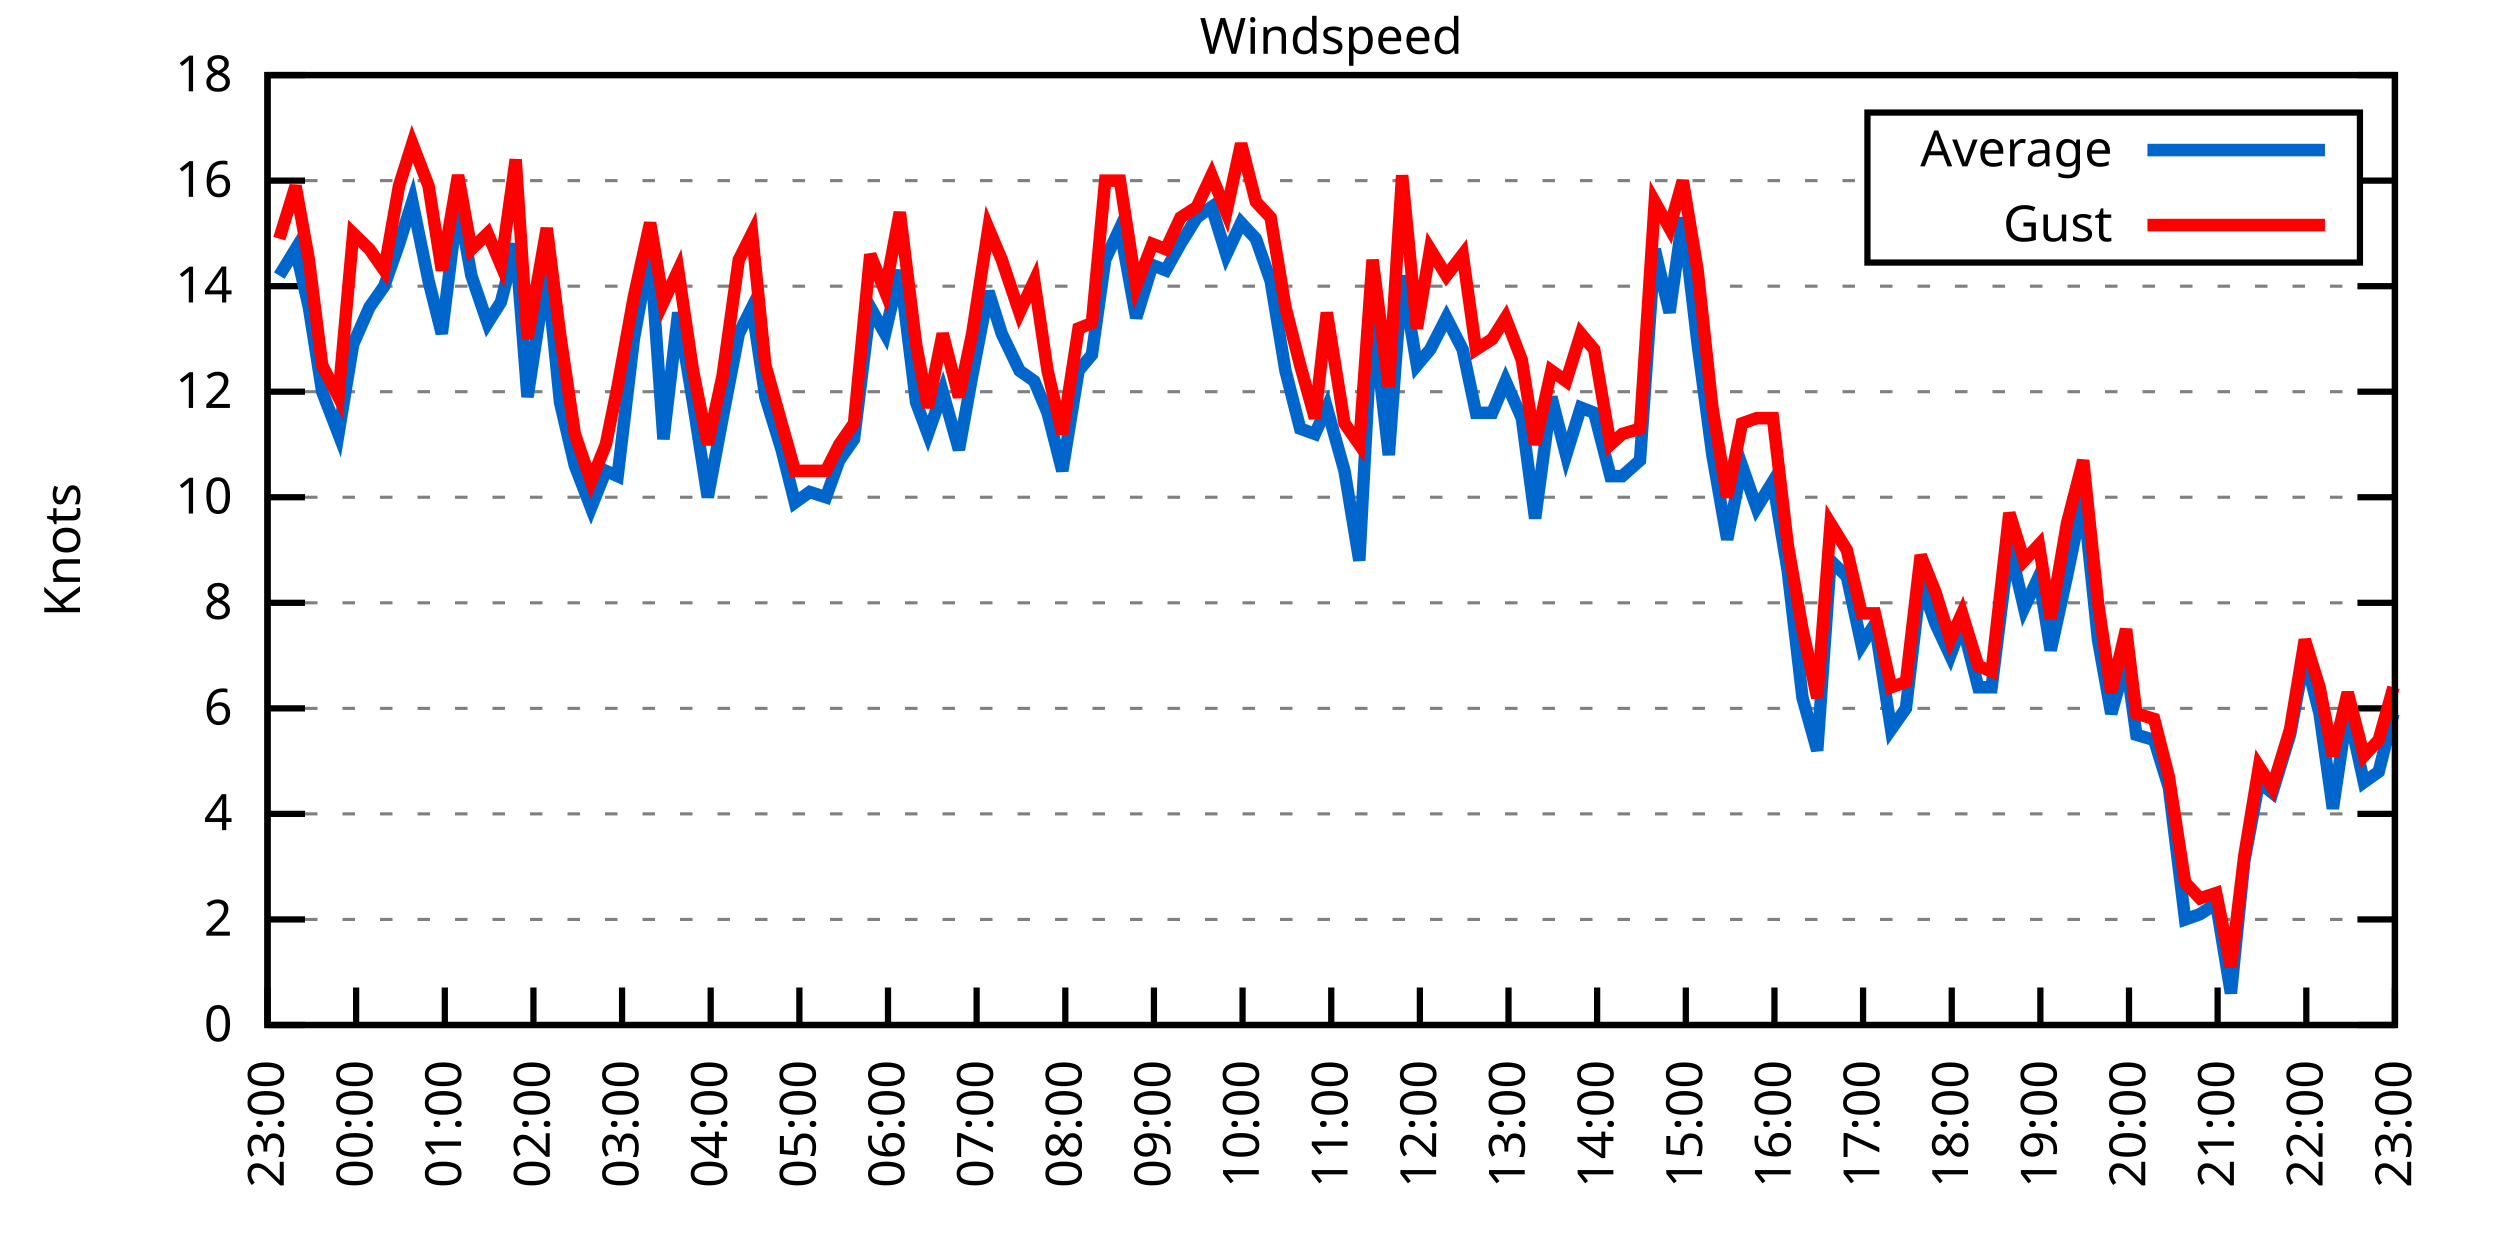
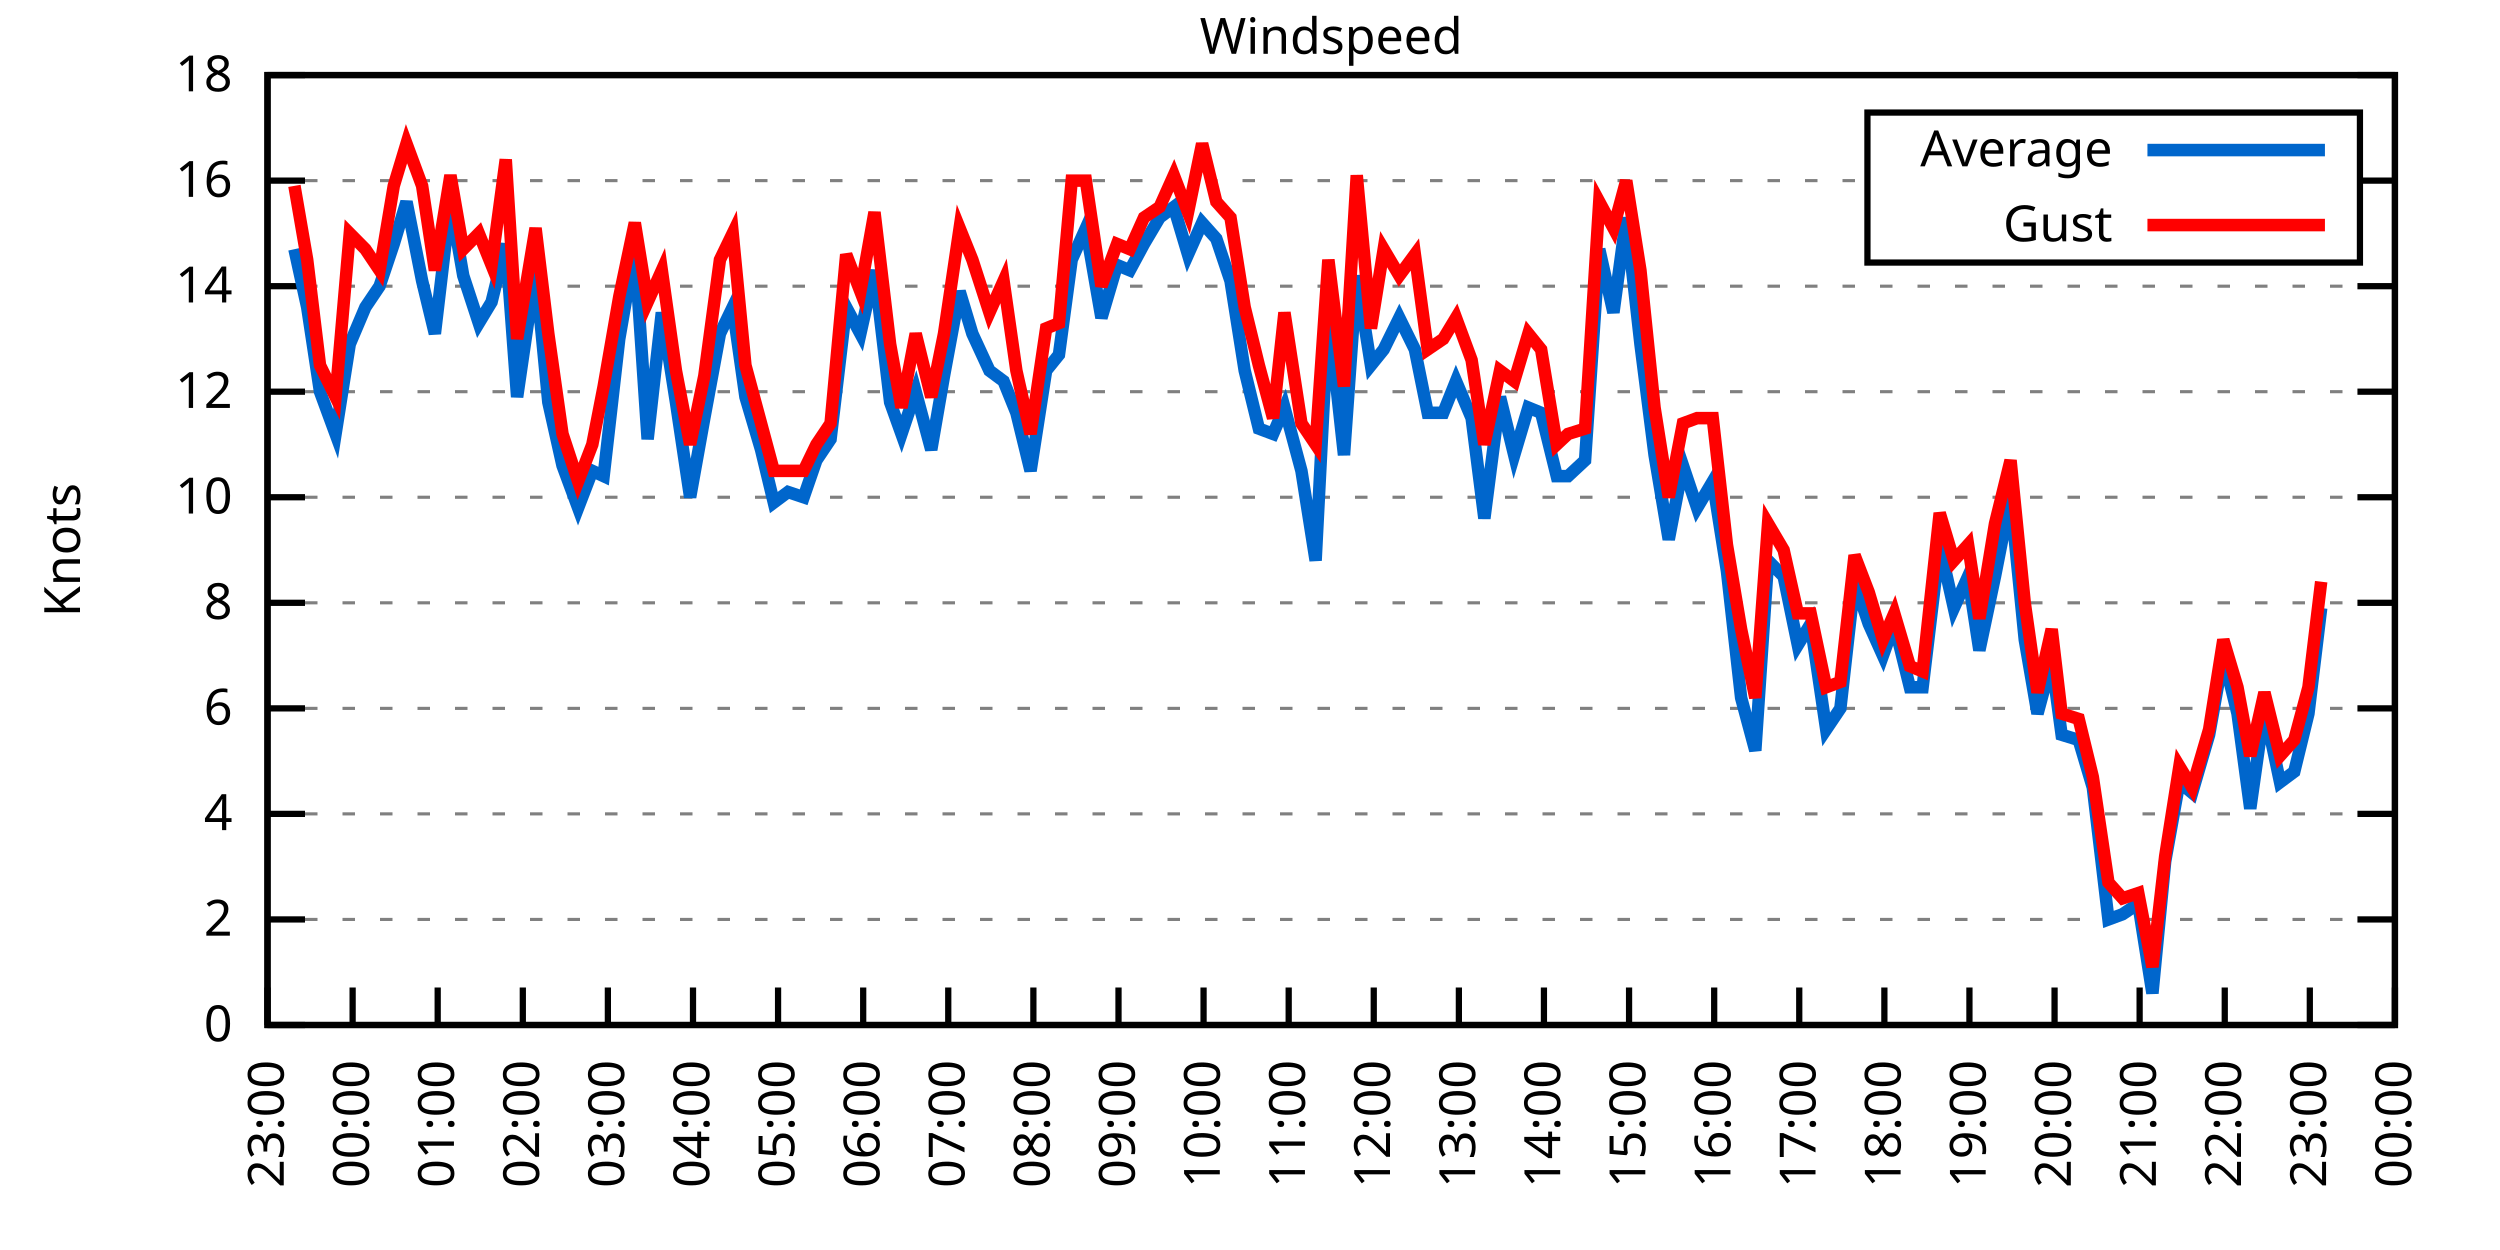
<svg xmlns="http://www.w3.org/2000/svg" xmlns:xlink="http://www.w3.org/1999/xlink" width="400" height="200" viewBox="0 0 400 200">
  <g id="gnuplot_canvas">
    <rect x="0" y="0" width="400" height="200" fill="none" />
    <defs>
      <circle id="gpDot" r="0.5" stroke-width="0.5" stroke="currentColor" />
      <path id="gpPt0" stroke-width="0.333" stroke="currentColor" d="M-1,0 h2 M0,-1 v2" />
      <path id="gpPt1" stroke-width="0.333" stroke="currentColor" d="M-1,-1 L1,1 M1,-1 L-1,1" />
      <path id="gpPt2" stroke-width="0.333" stroke="currentColor" d="M-1,0 L1,0 M0,-1 L0,1 M-1,-1 L1,1 M-1,1 L1,-1" />
      <rect id="gpPt3" stroke-width="0.333" stroke="currentColor" x="-1" y="-1" width="2" height="2" />
      <rect id="gpPt4" stroke-width="0.333" stroke="currentColor" fill="currentColor" x="-1" y="-1" width="2" height="2" />
      <circle id="gpPt5" stroke-width="0.333" stroke="currentColor" cx="0" cy="0" r="1" />
      <use xlink:href="#gpPt5" id="gpPt6" fill="currentColor" stroke="none" />
      <path id="gpPt7" stroke-width="0.333" stroke="currentColor" d="M0,-1.33 L-1.33,0.67 L1.33,0.67 z" />
      <use xlink:href="#gpPt7" id="gpPt8" fill="currentColor" stroke="none" />
      <use xlink:href="#gpPt7" id="gpPt9" stroke="currentColor" transform="rotate(180)" />
      <use xlink:href="#gpPt9" id="gpPt10" fill="currentColor" stroke="none" />
      <use xlink:href="#gpPt3" id="gpPt11" stroke="currentColor" transform="rotate(45)" />
      <use xlink:href="#gpPt11" id="gpPt12" fill="currentColor" stroke="none" />
      <path id="gpPt13" stroke-width="0.333" stroke="currentColor" d="M0,1.330 L1.265,0.411 L0.782,-1.067 L-0.782,-1.076 L-1.265,0.411 z" />
      <use xlink:href="#gpPt13" id="gpPt14" fill="currentColor" stroke="none" />
      <filter id="textbox" filterUnits="objectBoundingBox" x="0" y="0" height="1" width="1">
        <feFlood flood-color="white" flood-opacity="1" result="bgnd" />
        <feComposite in="SourceGraphic" in2="bgnd" operator="atop" />
      </filter>
      <filter id="greybox" filterUnits="objectBoundingBox" x="0" y="0" height="1" width="1">
        <feFlood flood-color="lightgrey" flood-opacity="1" result="grey" />
        <feComposite in="SourceGraphic" in2="grey" operator="atop" />
      </filter>
    </defs>
    <g fill="none" color="white" stroke="currentColor" stroke-width="1.00" stroke-linecap="butt" stroke-linejoin="miter">
</g>
    <g fill="none" color="black" stroke="currentColor" stroke-width="1.00" stroke-linecap="butt" stroke-linejoin="miter">
      <g stroke="none" shape-rendering="crispEdges">
        <polygon fill="rgb(255, 255, 255)" points="42.80,164.00 383.18,164.00 383.18,12.02 42.80,12.02 " />
      </g>
    </g>
    <g fill="none" color="black" stroke="currentColor" stroke-width="1.00" stroke-linecap="butt" stroke-linejoin="miter">
</g>
    <g fill="none" color="black" stroke="black" stroke-width="0.50" stroke-linecap="butt" stroke-linejoin="miter">
</g>
    <g fill="none" color="gray" stroke="currentColor" stroke-width="0.50" stroke-linecap="butt" stroke-linejoin="miter">
      <path stroke="gray" stroke-dasharray="2,4" class="gridline" d="M42.80,164.00 L383.19,164.00  " />
    </g>
    <g fill="none" color="gray" stroke="gray" stroke-width="1.00" stroke-linecap="butt" stroke-linejoin="miter">
</g>
    <g fill="none" color="black" stroke="currentColor" stroke-width="1.00" stroke-linecap="butt" stroke-linejoin="miter">
      <path stroke="black" d="M42.80,164.00 L48.80,164.00 M383.19,164.00 L377.19,164.00  " />
      <g transform="translate(37.20,166.60)" stroke="none" fill="black" font-family="Sans" font-size="8.00" text-anchor="end">
        <text>
          <tspan font-family="Sans"> 0</tspan>
        </text>
      </g>
    </g>
    <g fill="none" color="black" stroke="currentColor" stroke-width="1.00" stroke-linecap="butt" stroke-linejoin="miter">
</g>
    <g fill="none" color="black" stroke="black" stroke-width="0.50" stroke-linecap="butt" stroke-linejoin="miter">
</g>
    <g fill="none" color="gray" stroke="currentColor" stroke-width="0.50" stroke-linecap="butt" stroke-linejoin="miter">
      <path stroke="gray" stroke-dasharray="2,4" class="gridline" d="M42.80,147.11 L383.19,147.11  " />
    </g>
    <g fill="none" color="gray" stroke="gray" stroke-width="1.00" stroke-linecap="butt" stroke-linejoin="miter">
</g>
    <g fill="none" color="black" stroke="currentColor" stroke-width="1.00" stroke-linecap="butt" stroke-linejoin="miter">
      <path stroke="black" d="M42.80,147.11 L48.80,147.11 M383.19,147.11 L377.19,147.11  " />
      <g transform="translate(37.20,149.71)" stroke="none" fill="black" font-family="Sans" font-size="8.00" text-anchor="end">
        <text>
          <tspan font-family="Sans"> 2</tspan>
        </text>
      </g>
    </g>
    <g fill="none" color="black" stroke="currentColor" stroke-width="1.00" stroke-linecap="butt" stroke-linejoin="miter">
</g>
    <g fill="none" color="black" stroke="black" stroke-width="0.50" stroke-linecap="butt" stroke-linejoin="miter">
</g>
    <g fill="none" color="gray" stroke="currentColor" stroke-width="0.50" stroke-linecap="butt" stroke-linejoin="miter">
      <path stroke="gray" stroke-dasharray="2,4" class="gridline" d="M42.80,130.22 L383.19,130.22  " />
    </g>
    <g fill="none" color="gray" stroke="gray" stroke-width="1.00" stroke-linecap="butt" stroke-linejoin="miter">
</g>
    <g fill="none" color="black" stroke="currentColor" stroke-width="1.00" stroke-linecap="butt" stroke-linejoin="miter">
      <path stroke="black" d="M42.80,130.22 L48.80,130.22 M383.19,130.22 L377.19,130.22  " />
      <g transform="translate(37.20,132.82)" stroke="none" fill="black" font-family="Sans" font-size="8.00" text-anchor="end">
        <text>
          <tspan font-family="Sans"> 4</tspan>
        </text>
      </g>
    </g>
    <g fill="none" color="black" stroke="currentColor" stroke-width="1.00" stroke-linecap="butt" stroke-linejoin="miter">
</g>
    <g fill="none" color="black" stroke="black" stroke-width="0.50" stroke-linecap="butt" stroke-linejoin="miter">
</g>
    <g fill="none" color="gray" stroke="currentColor" stroke-width="0.50" stroke-linecap="butt" stroke-linejoin="miter">
      <path stroke="gray" stroke-dasharray="2,4" class="gridline" d="M42.80,113.34 L383.19,113.34  " />
    </g>
    <g fill="none" color="gray" stroke="gray" stroke-width="1.00" stroke-linecap="butt" stroke-linejoin="miter">
</g>
    <g fill="none" color="black" stroke="currentColor" stroke-width="1.00" stroke-linecap="butt" stroke-linejoin="miter">
      <path stroke="black" d="M42.80,113.34 L48.80,113.34 M383.19,113.34 L377.19,113.34  " />
      <g transform="translate(37.20,115.94)" stroke="none" fill="black" font-family="Sans" font-size="8.00" text-anchor="end">
        <text>
          <tspan font-family="Sans"> 6</tspan>
        </text>
      </g>
    </g>
    <g fill="none" color="black" stroke="currentColor" stroke-width="1.00" stroke-linecap="butt" stroke-linejoin="miter">
</g>
    <g fill="none" color="black" stroke="black" stroke-width="0.50" stroke-linecap="butt" stroke-linejoin="miter">
</g>
    <g fill="none" color="gray" stroke="currentColor" stroke-width="0.50" stroke-linecap="butt" stroke-linejoin="miter">
      <path stroke="gray" stroke-dasharray="2,4" class="gridline" d="M42.80,96.45 L383.19,96.45  " />
    </g>
    <g fill="none" color="gray" stroke="gray" stroke-width="1.00" stroke-linecap="butt" stroke-linejoin="miter">
</g>
    <g fill="none" color="black" stroke="currentColor" stroke-width="1.00" stroke-linecap="butt" stroke-linejoin="miter">
      <path stroke="black" d="M42.80,96.45 L48.80,96.45 M383.19,96.45 L377.19,96.45  " />
      <g transform="translate(37.20,99.05)" stroke="none" fill="black" font-family="Sans" font-size="8.00" text-anchor="end">
        <text>
          <tspan font-family="Sans"> 8</tspan>
        </text>
      </g>
    </g>
    <g fill="none" color="black" stroke="currentColor" stroke-width="1.00" stroke-linecap="butt" stroke-linejoin="miter">
</g>
    <g fill="none" color="black" stroke="black" stroke-width="0.50" stroke-linecap="butt" stroke-linejoin="miter">
</g>
    <g fill="none" color="gray" stroke="currentColor" stroke-width="0.50" stroke-linecap="butt" stroke-linejoin="miter">
      <path stroke="gray" stroke-dasharray="2,4" class="gridline" d="M42.80,79.56 L383.19,79.56  " />
    </g>
    <g fill="none" color="gray" stroke="gray" stroke-width="1.00" stroke-linecap="butt" stroke-linejoin="miter">
</g>
    <g fill="none" color="black" stroke="currentColor" stroke-width="1.00" stroke-linecap="butt" stroke-linejoin="miter">
      <path stroke="black" d="M42.80,79.56 L48.80,79.56 M383.19,79.56 L377.19,79.56  " />
      <g transform="translate(37.20,82.16)" stroke="none" fill="black" font-family="Sans" font-size="8.00" text-anchor="end">
        <text>
          <tspan font-family="Sans"> 10</tspan>
        </text>
      </g>
    </g>
    <g fill="none" color="black" stroke="currentColor" stroke-width="1.00" stroke-linecap="butt" stroke-linejoin="miter">
</g>
    <g fill="none" color="black" stroke="black" stroke-width="0.50" stroke-linecap="butt" stroke-linejoin="miter">
</g>
    <g fill="none" color="gray" stroke="currentColor" stroke-width="0.50" stroke-linecap="butt" stroke-linejoin="miter">
      <path stroke="gray" stroke-dasharray="2,4" class="gridline" d="M42.80,62.67 L383.19,62.67  " />
    </g>
    <g fill="none" color="gray" stroke="gray" stroke-width="1.00" stroke-linecap="butt" stroke-linejoin="miter">
</g>
    <g fill="none" color="black" stroke="currentColor" stroke-width="1.00" stroke-linecap="butt" stroke-linejoin="miter">
      <path stroke="black" d="M42.80,62.67 L48.80,62.67 M383.19,62.67 L377.19,62.67  " />
      <g transform="translate(37.20,65.27)" stroke="none" fill="black" font-family="Sans" font-size="8.00" text-anchor="end">
        <text>
          <tspan font-family="Sans"> 12</tspan>
        </text>
      </g>
    </g>
    <g fill="none" color="black" stroke="currentColor" stroke-width="1.00" stroke-linecap="butt" stroke-linejoin="miter">
</g>
    <g fill="none" color="black" stroke="black" stroke-width="0.50" stroke-linecap="butt" stroke-linejoin="miter">
</g>
    <g fill="none" color="gray" stroke="currentColor" stroke-width="0.50" stroke-linecap="butt" stroke-linejoin="miter">
      <path stroke="gray" stroke-dasharray="2,4" class="gridline" d="M42.80,45.79 L383.19,45.79  " />
    </g>
    <g fill="none" color="gray" stroke="gray" stroke-width="1.00" stroke-linecap="butt" stroke-linejoin="miter">
</g>
    <g fill="none" color="black" stroke="currentColor" stroke-width="1.00" stroke-linecap="butt" stroke-linejoin="miter">
      <path stroke="black" d="M42.80,45.79 L48.80,45.79 M383.19,45.79 L377.19,45.79  " />
      <g transform="translate(37.20,48.39)" stroke="none" fill="black" font-family="Sans" font-size="8.00" text-anchor="end">
        <text>
          <tspan font-family="Sans"> 14</tspan>
        </text>
      </g>
    </g>
    <g fill="none" color="black" stroke="currentColor" stroke-width="1.00" stroke-linecap="butt" stroke-linejoin="miter">
</g>
    <g fill="none" color="black" stroke="black" stroke-width="0.50" stroke-linecap="butt" stroke-linejoin="miter">
</g>
    <g fill="none" color="gray" stroke="currentColor" stroke-width="0.50" stroke-linecap="butt" stroke-linejoin="miter">
      <path stroke="gray" stroke-dasharray="2,4" class="gridline" d="M42.80,28.90 L298.79,28.90 M377.59,28.90 L383.19,28.90  " />
    </g>
    <g fill="none" color="gray" stroke="gray" stroke-width="1.00" stroke-linecap="butt" stroke-linejoin="miter">
</g>
    <g fill="none" color="black" stroke="currentColor" stroke-width="1.00" stroke-linecap="butt" stroke-linejoin="miter">
      <path stroke="black" d="M42.80,28.90 L48.80,28.90 M383.19,28.90 L377.19,28.90  " />
      <g transform="translate(37.20,31.50)" stroke="none" fill="black" font-family="Sans" font-size="8.00" text-anchor="end">
        <text>
          <tspan font-family="Sans"> 16</tspan>
        </text>
      </g>
    </g>
    <g fill="none" color="black" stroke="currentColor" stroke-width="1.00" stroke-linecap="butt" stroke-linejoin="miter">
</g>
    <g fill="none" color="black" stroke="black" stroke-width="0.50" stroke-linecap="butt" stroke-linejoin="miter">
</g>
    <g fill="none" color="gray" stroke="currentColor" stroke-width="0.50" stroke-linecap="butt" stroke-linejoin="miter">
      <path stroke="gray" stroke-dasharray="2,4" class="gridline" d="M42.80,12.01 L383.19,12.01  " />
    </g>
    <g fill="none" color="gray" stroke="gray" stroke-width="1.00" stroke-linecap="butt" stroke-linejoin="miter">
</g>
    <g fill="none" color="black" stroke="currentColor" stroke-width="1.00" stroke-linecap="butt" stroke-linejoin="miter">
      <path stroke="black" d="M42.80,12.01 L48.80,12.01 M383.19,12.01 L377.19,12.01  " />
      <g transform="translate(37.20,14.61)" stroke="none" fill="black" font-family="Sans" font-size="8.00" text-anchor="end">
        <text>
          <tspan font-family="Sans"> 18</tspan>
        </text>
      </g>
    </g>
    <g fill="none" color="black" stroke="currentColor" stroke-width="1.00" stroke-linecap="butt" stroke-linejoin="miter">
      <path stroke="black" d="M42.80,164.00 L42.80,158.00  " />
      <g transform="translate(45.40,169.60) rotate(270.00)" stroke="none" fill="black" font-family="Sans" font-size="8.00" text-anchor="end">
        <text>
          <tspan font-family="Sans">23:00</tspan>
        </text>
      </g>
    </g>
    <g fill="none" color="black" stroke="currentColor" stroke-width="1.00" stroke-linecap="butt" stroke-linejoin="miter">
-       <path stroke="black" d="M56.98,164.00 L56.98,158.00  " />
-       <g transform="translate(59.58,169.60) rotate(270.00)" stroke="none" fill="black" font-family="Sans" font-size="8.00" text-anchor="end">
+       <path stroke="black" d="M56.42,164.00 L56.42,158.00  " />
+       <g transform="translate(59.02,169.60) rotate(270.00)" stroke="none" fill="black" font-family="Sans" font-size="8.00" text-anchor="end">
        <text>
          <tspan font-family="Sans">00:00</tspan>
        </text>
      </g>
    </g>
    <g fill="none" color="black" stroke="currentColor" stroke-width="1.00" stroke-linecap="butt" stroke-linejoin="miter">
-       <path stroke="black" d="M71.17,164.00 L71.17,158.00  " />
-       <g transform="translate(73.77,169.60) rotate(270.00)" stroke="none" fill="black" font-family="Sans" font-size="8.00" text-anchor="end">
+       <path stroke="black" d="M70.03,164.00 L70.03,158.00  " />
+       <g transform="translate(72.63,169.60) rotate(270.00)" stroke="none" fill="black" font-family="Sans" font-size="8.00" text-anchor="end">
        <text>
          <tspan font-family="Sans">01:00</tspan>
        </text>
      </g>
    </g>
    <g fill="none" color="black" stroke="currentColor" stroke-width="1.00" stroke-linecap="butt" stroke-linejoin="miter">
-       <path stroke="black" d="M85.35,164.00 L85.35,158.00  " />
-       <g transform="translate(87.95,169.60) rotate(270.00)" stroke="none" fill="black" font-family="Sans" font-size="8.00" text-anchor="end">
+       <path stroke="black" d="M83.65,164.00 L83.65,158.00  " />
+       <g transform="translate(86.25,169.60) rotate(270.00)" stroke="none" fill="black" font-family="Sans" font-size="8.00" text-anchor="end">
        <text>
          <tspan font-family="Sans">02:00</tspan>
        </text>
      </g>
    </g>
    <g fill="none" color="black" stroke="currentColor" stroke-width="1.00" stroke-linecap="butt" stroke-linejoin="miter">
-       <path stroke="black" d="M99.53,164.00 L99.53,158.00  " />
-       <g transform="translate(102.13,169.60) rotate(270.00)" stroke="none" fill="black" font-family="Sans" font-size="8.00" text-anchor="end">
+       <path stroke="black" d="M97.26,164.00 L97.26,158.00  " />
+       <g transform="translate(99.86,169.60) rotate(270.00)" stroke="none" fill="black" font-family="Sans" font-size="8.00" text-anchor="end">
        <text>
          <tspan font-family="Sans">03:00</tspan>
        </text>
      </g>
    </g>
    <g fill="none" color="black" stroke="currentColor" stroke-width="1.00" stroke-linecap="butt" stroke-linejoin="miter">
-       <path stroke="black" d="M113.71,164.00 L113.71,158.00  " />
-       <g transform="translate(116.31,169.60) rotate(270.00)" stroke="none" fill="black" font-family="Sans" font-size="8.00" text-anchor="end">
+       <path stroke="black" d="M110.88,164.00 L110.88,158.00  " />
+       <g transform="translate(113.48,169.60) rotate(270.00)" stroke="none" fill="black" font-family="Sans" font-size="8.00" text-anchor="end">
        <text>
          <tspan font-family="Sans">04:00</tspan>
        </text>
      </g>
    </g>
    <g fill="none" color="black" stroke="currentColor" stroke-width="1.00" stroke-linecap="butt" stroke-linejoin="miter">
-       <path stroke="black" d="M127.90,164.00 L127.90,158.00  " />
-       <g transform="translate(130.50,169.60) rotate(270.00)" stroke="none" fill="black" font-family="Sans" font-size="8.00" text-anchor="end">
+       <path stroke="black" d="M124.49,164.00 L124.49,158.00  " />
+       <g transform="translate(127.09,169.60) rotate(270.00)" stroke="none" fill="black" font-family="Sans" font-size="8.00" text-anchor="end">
        <text>
          <tspan font-family="Sans">05:00</tspan>
        </text>
      </g>
    </g>
    <g fill="none" color="black" stroke="currentColor" stroke-width="1.00" stroke-linecap="butt" stroke-linejoin="miter">
-       <path stroke="black" d="M142.08,164.00 L142.08,158.00  " />
-       <g transform="translate(144.68,169.60) rotate(270.00)" stroke="none" fill="black" font-family="Sans" font-size="8.00" text-anchor="end">
+       <path stroke="black" d="M138.11,164.00 L138.11,158.00  " />
+       <g transform="translate(140.71,169.60) rotate(270.00)" stroke="none" fill="black" font-family="Sans" font-size="8.00" text-anchor="end">
        <text>
          <tspan font-family="Sans">06:00</tspan>
        </text>
      </g>
    </g>
    <g fill="none" color="black" stroke="currentColor" stroke-width="1.00" stroke-linecap="butt" stroke-linejoin="miter">
-       <path stroke="black" d="M156.26,164.00 L156.26,158.00  " />
-       <g transform="translate(158.86,169.60) rotate(270.00)" stroke="none" fill="black" font-family="Sans" font-size="8.00" text-anchor="end">
+       <path stroke="black" d="M151.72,164.00 L151.72,158.00  " />
+       <g transform="translate(154.32,169.60) rotate(270.00)" stroke="none" fill="black" font-family="Sans" font-size="8.00" text-anchor="end">
        <text>
          <tspan font-family="Sans">07:00</tspan>
        </text>
      </g>
    </g>
    <g fill="none" color="black" stroke="currentColor" stroke-width="1.00" stroke-linecap="butt" stroke-linejoin="miter">
-       <path stroke="black" d="M170.45,164.00 L170.45,158.00  " />
-       <g transform="translate(173.05,169.60) rotate(270.00)" stroke="none" fill="black" font-family="Sans" font-size="8.00" text-anchor="end">
+       <path stroke="black" d="M165.34,164.00 L165.34,158.00  " />
+       <g transform="translate(167.94,169.60) rotate(270.00)" stroke="none" fill="black" font-family="Sans" font-size="8.00" text-anchor="end">
        <text>
          <tspan font-family="Sans">08:00</tspan>
        </text>
      </g>
    </g>
    <g fill="none" color="black" stroke="currentColor" stroke-width="1.00" stroke-linecap="butt" stroke-linejoin="miter">
-       <path stroke="black" d="M184.63,164.00 L184.63,158.00  " />
-       <g transform="translate(187.23,169.60) rotate(270.00)" stroke="none" fill="black" font-family="Sans" font-size="8.00" text-anchor="end">
+       <path stroke="black" d="M178.96,164.00 L178.96,158.00  " />
+       <g transform="translate(181.56,169.60) rotate(270.00)" stroke="none" fill="black" font-family="Sans" font-size="8.00" text-anchor="end">
        <text>
          <tspan font-family="Sans">09:00</tspan>
        </text>
      </g>
    </g>
    <g fill="none" color="black" stroke="currentColor" stroke-width="1.00" stroke-linecap="butt" stroke-linejoin="miter">
-       <path stroke="black" d="M198.81,164.00 L198.81,158.00  " />
-       <g transform="translate(201.41,169.60) rotate(270.00)" stroke="none" fill="black" font-family="Sans" font-size="8.00" text-anchor="end">
+       <path stroke="black" d="M192.57,164.00 L192.57,158.00  " />
+       <g transform="translate(195.17,169.60) rotate(270.00)" stroke="none" fill="black" font-family="Sans" font-size="8.00" text-anchor="end">
        <text>
          <tspan font-family="Sans">10:00</tspan>
        </text>
      </g>
    </g>
    <g fill="none" color="black" stroke="currentColor" stroke-width="1.00" stroke-linecap="butt" stroke-linejoin="miter">
-       <path stroke="black" d="M213.00,164.00 L213.00,158.00  " />
-       <g transform="translate(215.60,169.60) rotate(270.00)" stroke="none" fill="black" font-family="Sans" font-size="8.00" text-anchor="end">
+       <path stroke="black" d="M206.19,164.00 L206.19,158.00  " />
+       <g transform="translate(208.79,169.60) rotate(270.00)" stroke="none" fill="black" font-family="Sans" font-size="8.00" text-anchor="end">
        <text>
          <tspan font-family="Sans">11:00</tspan>
        </text>
      </g>
    </g>
    <g fill="none" color="black" stroke="currentColor" stroke-width="1.00" stroke-linecap="butt" stroke-linejoin="miter">
-       <path stroke="black" d="M227.18,164.00 L227.18,158.00  " />
-       <g transform="translate(229.78,169.60) rotate(270.00)" stroke="none" fill="black" font-family="Sans" font-size="8.00" text-anchor="end">
+       <path stroke="black" d="M219.80,164.00 L219.80,158.00  " />
+       <g transform="translate(222.40,169.60) rotate(270.00)" stroke="none" fill="black" font-family="Sans" font-size="8.00" text-anchor="end">
        <text>
          <tspan font-family="Sans">12:00</tspan>
        </text>
      </g>
    </g>
    <g fill="none" color="black" stroke="currentColor" stroke-width="1.00" stroke-linecap="butt" stroke-linejoin="miter">
-       <path stroke="black" d="M241.36,164.00 L241.36,158.00  " />
-       <g transform="translate(243.96,169.60) rotate(270.00)" stroke="none" fill="black" font-family="Sans" font-size="8.00" text-anchor="end">
+       <path stroke="black" d="M233.42,164.00 L233.42,158.00  " />
+       <g transform="translate(236.02,169.60) rotate(270.00)" stroke="none" fill="black" font-family="Sans" font-size="8.00" text-anchor="end">
        <text>
          <tspan font-family="Sans">13:00</tspan>
        </text>
      </g>
    </g>
    <g fill="none" color="black" stroke="currentColor" stroke-width="1.00" stroke-linecap="butt" stroke-linejoin="miter">
-       <path stroke="black" d="M255.54,164.00 L255.54,158.00  " />
-       <g transform="translate(258.14,169.60) rotate(270.00)" stroke="none" fill="black" font-family="Sans" font-size="8.00" text-anchor="end">
+       <path stroke="black" d="M247.03,164.00 L247.03,158.00  " />
+       <g transform="translate(249.63,169.60) rotate(270.00)" stroke="none" fill="black" font-family="Sans" font-size="8.00" text-anchor="end">
        <text>
          <tspan font-family="Sans">14:00</tspan>
        </text>
      </g>
    </g>
    <g fill="none" color="black" stroke="currentColor" stroke-width="1.00" stroke-linecap="butt" stroke-linejoin="miter">
-       <path stroke="black" d="M269.73,164.00 L269.73,158.00  " />
-       <g transform="translate(272.33,169.60) rotate(270.00)" stroke="none" fill="black" font-family="Sans" font-size="8.00" text-anchor="end">
+       <path stroke="black" d="M260.65,164.00 L260.65,158.00  " />
+       <g transform="translate(263.25,169.60) rotate(270.00)" stroke="none" fill="black" font-family="Sans" font-size="8.00" text-anchor="end">
        <text>
          <tspan font-family="Sans">15:00</tspan>
        </text>
      </g>
    </g>
    <g fill="none" color="black" stroke="currentColor" stroke-width="1.00" stroke-linecap="butt" stroke-linejoin="miter">
-       <path stroke="black" d="M283.91,164.00 L283.91,158.00  " />
-       <g transform="translate(286.51,169.60) rotate(270.00)" stroke="none" fill="black" font-family="Sans" font-size="8.00" text-anchor="end">
+       <path stroke="black" d="M274.27,164.00 L274.27,158.00  " />
+       <g transform="translate(276.87,169.60) rotate(270.00)" stroke="none" fill="black" font-family="Sans" font-size="8.00" text-anchor="end">
        <text>
          <tspan font-family="Sans">16:00</tspan>
        </text>
      </g>
    </g>
    <g fill="none" color="black" stroke="currentColor" stroke-width="1.00" stroke-linecap="butt" stroke-linejoin="miter">
-       <path stroke="black" d="M298.09,164.00 L298.09,158.00  " />
-       <g transform="translate(300.69,169.60) rotate(270.00)" stroke="none" fill="black" font-family="Sans" font-size="8.00" text-anchor="end">
+       <path stroke="black" d="M287.88,164.00 L287.88,158.00  " />
+       <g transform="translate(290.48,169.60) rotate(270.00)" stroke="none" fill="black" font-family="Sans" font-size="8.00" text-anchor="end">
        <text>
          <tspan font-family="Sans">17:00</tspan>
        </text>
      </g>
    </g>
    <g fill="none" color="black" stroke="currentColor" stroke-width="1.00" stroke-linecap="butt" stroke-linejoin="miter">
-       <path stroke="black" d="M312.28,164.00 L312.28,158.00  " />
-       <g transform="translate(314.88,169.60) rotate(270.00)" stroke="none" fill="black" font-family="Sans" font-size="8.00" text-anchor="end">
+       <path stroke="black" d="M301.50,164.00 L301.50,158.00  " />
+       <g transform="translate(304.10,169.60) rotate(270.00)" stroke="none" fill="black" font-family="Sans" font-size="8.00" text-anchor="end">
        <text>
          <tspan font-family="Sans">18:00</tspan>
        </text>
      </g>
    </g>
    <g fill="none" color="black" stroke="currentColor" stroke-width="1.00" stroke-linecap="butt" stroke-linejoin="miter">
-       <path stroke="black" d="M326.46,164.00 L326.46,158.00  " />
-       <g transform="translate(329.06,169.60) rotate(270.00)" stroke="none" fill="black" font-family="Sans" font-size="8.00" text-anchor="end">
+       <path stroke="black" d="M315.11,164.00 L315.11,158.00  " />
+       <g transform="translate(317.71,169.60) rotate(270.00)" stroke="none" fill="black" font-family="Sans" font-size="8.00" text-anchor="end">
        <text>
          <tspan font-family="Sans">19:00</tspan>
        </text>
      </g>
    </g>
    <g fill="none" color="black" stroke="currentColor" stroke-width="1.00" stroke-linecap="butt" stroke-linejoin="miter">
-       <path stroke="black" d="M340.64,164.00 L340.64,158.00  " />
-       <g transform="translate(343.24,169.60) rotate(270.00)" stroke="none" fill="black" font-family="Sans" font-size="8.00" text-anchor="end">
+       <path stroke="black" d="M328.73,164.00 L328.73,158.00  " />
+       <g transform="translate(331.33,169.60) rotate(270.00)" stroke="none" fill="black" font-family="Sans" font-size="8.00" text-anchor="end">
        <text>
          <tspan font-family="Sans">20:00</tspan>
        </text>
      </g>
    </g>
    <g fill="none" color="black" stroke="currentColor" stroke-width="1.00" stroke-linecap="butt" stroke-linejoin="miter">
-       <path stroke="black" d="M354.82,164.00 L354.82,158.00  " />
-       <g transform="translate(357.42,169.60) rotate(270.00)" stroke="none" fill="black" font-family="Sans" font-size="8.00" text-anchor="end">
+       <path stroke="black" d="M342.34,164.00 L342.34,158.00  " />
+       <g transform="translate(344.94,169.60) rotate(270.00)" stroke="none" fill="black" font-family="Sans" font-size="8.00" text-anchor="end">
        <text>
          <tspan font-family="Sans">21:00</tspan>
        </text>
      </g>
    </g>
    <g fill="none" color="black" stroke="currentColor" stroke-width="1.00" stroke-linecap="butt" stroke-linejoin="miter">
-       <path stroke="black" d="M369.01,164.00 L369.01,158.00  " />
-       <g transform="translate(371.61,169.60) rotate(270.00)" stroke="none" fill="black" font-family="Sans" font-size="8.00" text-anchor="end">
+       <path stroke="black" d="M355.96,164.00 L355.96,158.00  " />
+       <g transform="translate(358.56,169.60) rotate(270.00)" stroke="none" fill="black" font-family="Sans" font-size="8.00" text-anchor="end">
        <text>
          <tspan font-family="Sans">22:00</tspan>
+         </text>
+       </g>
+     </g>
+     <g fill="none" color="black" stroke="currentColor" stroke-width="1.00" stroke-linecap="butt" stroke-linejoin="miter">
+       <path stroke="black" d="M369.57,164.00 L369.57,158.00  " />
+       <g transform="translate(372.17,169.60) rotate(270.00)" stroke="none" fill="black" font-family="Sans" font-size="8.00" text-anchor="end">
+         <text>
+           <tspan font-family="Sans">23:00</tspan>
        </text>
      </g>
    </g>
    <g fill="none" color="black" stroke="currentColor" stroke-width="1.00" stroke-linecap="butt" stroke-linejoin="miter">
      <path stroke="black" d="M383.19,164.00 L383.19,158.00  " />
      <g transform="translate(385.79,169.60) rotate(270.00)" stroke="none" fill="black" font-family="Sans" font-size="8.00" text-anchor="end">
        <text>
-           <tspan font-family="Sans">23:00</tspan>
+           <tspan font-family="Sans">00:00</tspan>
        </text>
      </g>
    </g>
    <g fill="none" color="black" stroke="currentColor" stroke-width="1.00" stroke-linecap="butt" stroke-linejoin="miter">
</g>
    <g fill="none" color="black" stroke="currentColor" stroke-width="1.00" stroke-linecap="butt" stroke-linejoin="miter">
      <path stroke="black" d="M42.80,12.01 L42.80,164.00 L383.19,164.00 L383.19,12.01 L42.80,12.01 Z  " />
    </g>
    <g fill="none" color="black" stroke="currentColor" stroke-width="1.00" stroke-linecap="butt" stroke-linejoin="miter">
</g>
    <g fill="none" color="black" stroke="currentColor" stroke-width="1.00" stroke-linecap="butt" stroke-linejoin="miter">
      <path stroke="black" d="M298.79,42.01 L298.79,18.01 L377.59,18.01 L377.59,42.01 L298.79,42.01 Z  " />
    </g>
    <g id="Windspeed_plot_1">
      <g fill="none" color="white" stroke="black" stroke-width="2.00" stroke-linecap="butt" stroke-linejoin="miter">
</g>
      <g fill="none" color="black" stroke="currentColor" stroke-width="2.00" stroke-linecap="butt" stroke-linejoin="miter">
        <g transform="translate(337.99,26.61)" stroke="none" fill="black" font-family="Sans" font-size="8.00" text-anchor="end">
          <text>
            <tspan font-family="Sans">Average</tspan>
          </text>
        </g>
      </g>
      <g fill="none" color="black" stroke="currentColor" stroke-width="2.00" stroke-linecap="butt" stroke-linejoin="miter">
-         <path stroke="rgb(  0, 102, 204)" d="M343.59,24.01 L371.99,24.01 M44.69,44.10 L47.29,39.87 L49.42,49.16 L51.55,62.67 L54.15,69.43 L56.51,55.07   L59.11,49.16 L61.47,45.79 L63.84,39.03 L65.97,32.28 L68.57,44.94 L70.69,53.39 L73.29,32.28 L75.42,44.10   L78.02,51.70 L80.15,48.32 L82.51,39.03 L84.40,63.52 L87.48,43.25 L89.60,64.36 L91.97,74.49 L94.57,81.25   L96.93,75.34 L98.82,76.18 L101.42,54.23 L104.02,39.87 L106.15,70.27 L108.51,50.01 L110.88,64.36 L113.24,79.56   L115.61,66.90 L118.21,53.39 L120.33,49.16 L122.46,63.52 L125.06,71.96 L127.19,80.41 L129.55,78.72 L132.15,79.56   L134.28,73.65 L136.64,70.27 L139.24,49.16 L141.61,53.39 L143.97,43.25 L146.57,64.36 L148.46,69.43 L150.83,62.67   L153.43,71.96 L155.55,60.14 L158.15,46.63 L160.28,53.39 L163.12,59.30 L165.48,60.98 L167.61,66.05 L169.97,75.34   L172.57,59.30 L174.70,56.76 L176.83,41.56 L179.19,36.50 L181.79,50.85 L184.39,42.41 L186.52,43.25 L188.88,39.03   L191.48,34.81 L193.85,33.12 L196.21,40.72 L198.58,35.65 L200.94,38.19 L203.30,44.94 L205.67,59.30 L208.03,68.58   L210.39,69.43 L212.29,65.21 L215.12,75.34 L217.49,89.69 L219.61,50.01 L222.21,72.81 L224.34,44.10 L226.71,58.45   L228.83,55.92 L231.43,50.85 L234.03,55.92 L236.16,66.05 L238.76,66.05 L240.89,60.98 L243.49,66.90 L245.62,82.94   L248.22,63.52 L250.58,72.81 L252.94,65.21 L255.07,66.05 L257.67,76.18 L259.56,76.18 L262.40,73.65 L264.76,39.87   L267.13,50.01 L269.25,34.81 L271.62,55.07 L273.98,72.81 L276.35,86.32 L278.71,74.49 L281.07,81.25 L283.67,77.03   L286.04,91.38 L288.40,111.65 L290.76,120.09 L292.89,89.69 L295.49,92.23 L297.86,103.20 L299.98,99.83 L302.58,116.71   L304.95,113.34 L307.31,93.07 L309.68,99.83 L312.04,104.89 L313.93,99.83 L316.53,109.96 L318.66,109.96 L321.49,87.16   L323.86,97.29 L326.22,92.23 L328.11,104.05 L330.71,92.23 L333.31,79.56 L335.68,102.36 L337.80,114.18 L340.17,105.74   L341.82,117.56 L344.66,118.40 L347.02,126.00 L349.62,147.11 L351.99,146.27 L354.59,144.58 L356.95,158.93 L359.08,137.82   L361.44,125.16 L363.57,126.85 L366.41,117.56 L368.77,104.89 L371.13,114.18 L373.26,129.38 L375.63,113.34 L378.23,125.16   L380.59,123.47 L382.95,114.18  " />
+         <path stroke="rgb(  0, 102, 204)" d="M343.59,24.01 L371.99,24.01 M47.11,39.87 L49.15,49.16 L51.20,62.67 L53.69,69.43 L55.96,55.07 L58.46,49.16   L60.73,45.79 L63.00,39.03 L65.04,32.28 L67.54,44.94 L69.58,53.39 L72.07,32.28 L74.12,44.10 L76.61,51.70   L78.65,48.32 L80.92,39.03 L82.74,63.52 L85.69,43.25 L87.73,64.36 L90.00,74.49 L92.50,81.25 L94.77,75.34   L96.58,76.18 L99.08,54.23 L101.57,39.87 L103.62,70.27 L105.89,50.01 L108.15,64.36 L110.42,79.56 L112.69,66.90   L115.19,53.39 L117.23,49.16 L119.27,63.52 L121.77,71.96 L123.81,80.41 L126.08,78.72 L128.58,79.56 L130.62,73.65   L132.89,70.27 L135.39,49.16 L137.66,53.39 L139.92,43.25 L142.42,64.36 L144.24,69.43 L146.51,62.67 L149.00,71.96   L151.04,60.14 L153.54,46.63 L155.58,53.39 L158.31,59.30 L160.57,60.98 L162.62,66.05 L164.89,75.34 L167.38,59.30   L169.43,56.76 L171.47,41.56 L173.74,36.50 L176.23,50.85 L178.73,42.41 L180.77,43.25 L183.04,39.03 L185.54,34.81   L187.81,33.12 L190.08,40.72 L192.34,35.65 L194.61,38.19 L196.88,44.94 L199.15,59.30 L201.42,68.58 L203.69,69.43   L205.51,65.21 L208.23,75.34 L210.50,89.69 L212.54,50.01 L215.04,72.81 L217.08,44.10 L219.35,58.45 L221.39,55.92   L223.89,50.85 L226.38,55.92 L228.43,66.05 L230.92,66.05 L232.96,60.98 L235.46,66.90 L237.50,82.94 L240.00,63.52   L242.27,72.81 L244.54,65.21 L246.58,66.05 L249.08,76.18 L250.89,76.18 L253.61,73.65 L255.88,39.87 L258.15,50.01   L260.20,34.81 L262.47,55.07 L264.73,72.81 L267.00,86.32 L269.27,74.49 L271.54,81.25 L274.04,77.03 L276.31,91.38   L278.58,111.65 L280.85,120.09 L282.89,89.69 L285.38,92.23 L287.65,103.20 L289.70,99.83 L292.19,116.71 L294.46,113.34   L296.73,93.07 L299.00,99.83 L301.27,104.89 L303.08,99.83 L305.58,109.96 L307.62,109.96 L310.35,87.16 L312.62,97.29   L314.89,92.23 L316.70,104.05 L319.20,92.23 L321.69,79.56 L323.96,102.36 L326.00,114.18 L328.27,105.74 L329.86,117.56   L332.59,118.40 L334.85,126.00 L337.35,147.11 L339.62,146.27 L342.12,144.58 L344.39,158.93 L346.43,137.82 L348.70,125.16   L350.74,126.85 L353.46,117.56 L355.73,104.89 L358.00,114.18 L360.04,129.38 L362.31,113.34 L364.81,125.16 L367.08,123.47   L369.35,114.18 L371.39,97.29  " />
      </g>
    </g>
    <g id="Windspeed_plot_2">
      <g fill="none" color="black" stroke="currentColor" stroke-width="2.00" stroke-linecap="butt" stroke-linejoin="miter">
        <g transform="translate(337.99,38.61)" stroke="none" fill="black" font-family="Sans" font-size="8.00" text-anchor="end">
          <text>
            <tspan font-family="Sans">Gust</tspan>
          </text>
        </g>
      </g>
      <g fill="none" color="black" stroke="currentColor" stroke-width="2.00" stroke-linecap="butt" stroke-linejoin="miter">
-         <path stroke="rgb(255,   0,   0)" d="M343.59,36.01 L371.99,36.01 M44.69,38.19 L47.29,29.74 L49.42,41.56 L51.55,58.45 L54.15,63.52 L56.51,37.34   L59.11,39.87 L61.47,43.25 L63.84,29.74 L65.97,22.99 L68.57,29.74 L70.69,43.25 L73.29,28.05 L75.42,39.87   L78.02,37.34 L80.15,42.41 L82.51,25.52 L84.40,54.23 L87.48,36.50 L89.60,53.39 L91.97,69.43 L94.57,77.03   L96.93,71.12 L98.82,61.83 L101.42,47.47 L104.02,35.65 L106.15,48.32 L108.51,43.25 L110.88,59.30 L113.24,71.12   L115.61,60.14 L118.21,41.56 L120.33,37.34 L122.46,58.45 L125.06,67.74 L127.19,75.34 L129.55,75.34 L132.15,75.34   L134.28,71.12 L136.64,67.74 L139.24,40.72 L141.61,46.63 L143.97,33.96 L146.57,55.07 L148.46,65.21 L150.83,53.39   L153.43,63.52 L155.55,53.39 L158.15,36.50 L160.28,41.56 L163.12,50.01 L165.48,44.94 L167.61,59.30 L169.97,69.43   L172.57,52.54 L174.70,51.70 L176.83,28.90 L179.19,28.90 L181.79,45.79 L184.39,39.03 L186.52,39.87 L188.88,34.81   L191.48,33.12 L193.85,28.05 L196.21,33.96 L198.58,22.99 L200.94,32.28 L203.30,34.81 L205.67,49.16 L208.03,58.45   L210.39,66.90 L212.29,50.01 L215.12,67.74 L217.49,71.12 L219.61,41.56 L222.21,61.83 L224.34,28.05 L226.71,52.54   L228.83,39.87 L231.43,44.10 L234.03,40.72 L236.16,55.92 L238.76,54.23 L240.89,50.85 L243.49,57.61 L245.62,71.12   L248.22,59.30 L250.58,60.98 L252.94,53.39 L255.07,55.92 L257.67,71.12 L259.56,69.43 L262.40,68.58 L264.76,32.28   L267.13,36.50 L269.25,28.90 L271.62,43.25 L273.98,65.21 L276.35,79.56 L278.71,67.74 L281.07,66.90 L283.67,66.90   L286.04,87.16 L288.40,100.67 L290.76,111.65 L292.89,83.78 L295.49,88.00 L297.86,98.14 L299.98,98.14 L302.58,109.96   L304.95,109.11 L307.31,88.85 L309.68,94.76 L312.04,102.36 L313.93,98.14 L316.53,106.58 L318.66,107.43 L321.49,82.09   L323.86,89.69 L326.22,87.16 L328.11,98.98 L330.71,83.78 L333.31,73.65 L335.68,96.45 L337.80,110.80 L340.17,100.67   L341.82,114.18 L344.66,115.03 L347.02,124.31 L349.62,141.20 L351.99,143.73 L354.59,142.89 L356.95,154.71 L359.08,136.98   L361.44,122.62 L363.57,126.00 L366.41,116.71 L368.77,102.36 L371.13,109.96 L373.26,120.94 L375.63,110.80 L378.23,120.94   L380.59,118.40 L382.95,109.96  " />
+         <path stroke="rgb(255,   0,   0)" d="M343.59,36.01 L371.99,36.01 M47.11,29.74 L49.15,41.56 L51.20,58.45 L53.69,63.52 L55.96,37.34 L58.46,39.87   L60.73,43.25 L63.00,29.74 L65.04,22.99 L67.54,29.74 L69.58,43.25 L72.07,28.05 L74.12,39.87 L76.61,37.34   L78.65,42.41 L80.92,25.52 L82.74,54.23 L85.69,36.50 L87.73,53.39 L90.00,69.43 L92.50,77.03 L94.77,71.12   L96.58,61.83 L99.08,47.47 L101.57,35.65 L103.62,48.32 L105.89,43.25 L108.15,59.30 L110.42,71.12 L112.69,60.14   L115.19,41.56 L117.23,37.34 L119.27,58.45 L121.77,67.74 L123.81,75.34 L126.08,75.34 L128.58,75.34 L130.62,71.12   L132.89,67.74 L135.39,40.72 L137.66,46.63 L139.92,33.96 L142.42,55.07 L144.24,65.21 L146.51,53.39 L149.00,63.52   L151.04,53.39 L153.54,36.50 L155.58,41.56 L158.31,50.01 L160.57,44.94 L162.62,59.30 L164.89,69.43 L167.38,52.54   L169.43,51.70 L171.47,28.90 L173.74,28.90 L176.23,45.79 L178.73,39.03 L180.77,39.87 L183.04,34.81 L185.54,33.12   L187.81,28.05 L190.08,33.96 L192.34,22.99 L194.61,32.28 L196.88,34.81 L199.15,49.16 L201.42,58.45 L203.69,66.90   L205.51,50.01 L208.23,67.74 L210.50,71.12 L212.54,41.56 L215.04,61.83 L217.08,28.05 L219.35,52.54 L221.39,39.87   L223.89,44.10 L226.38,40.72 L228.43,55.92 L230.92,54.23 L232.96,50.85 L235.46,57.61 L237.50,71.12 L240.00,59.30   L242.27,60.98 L244.54,53.39 L246.58,55.92 L249.08,71.12 L250.89,69.43 L253.61,68.58 L255.88,32.28 L258.15,36.50   L260.20,28.90 L262.47,43.25 L264.73,65.21 L267.00,79.56 L269.27,67.74 L271.54,66.90 L274.04,66.90 L276.31,87.16   L278.58,100.67 L280.85,111.65 L282.89,83.78 L285.38,88.00 L287.65,98.14 L289.70,98.14 L292.19,109.96 L294.46,109.11   L296.73,88.85 L299.00,94.76 L301.27,102.36 L303.08,98.14 L305.58,106.58 L307.62,107.43 L310.35,82.09 L312.62,89.69   L314.89,87.16 L316.70,98.98 L319.20,83.78 L321.69,73.65 L323.96,96.45 L326.00,110.80 L328.27,100.67 L329.86,114.18   L332.59,115.03 L334.85,124.31 L337.35,141.20 L339.62,143.73 L342.12,142.89 L344.39,154.71 L346.43,136.98 L348.70,122.62   L350.74,126.00 L353.46,116.71 L355.73,102.36 L358.00,109.96 L360.04,120.94 L362.31,110.80 L364.81,120.94 L367.08,118.40   L369.35,109.96 L371.39,93.07  " />
      </g>
    </g>
    <g fill="none" color="black" stroke="currentColor" stroke-width="2.00" stroke-linecap="butt" stroke-linejoin="miter">
</g>
    <g fill="none" color="black" stroke="black" stroke-width="1.00" stroke-linecap="butt" stroke-linejoin="miter">
</g>
    <g fill="none" color="black" stroke="currentColor" stroke-width="1.00" stroke-linecap="butt" stroke-linejoin="miter">
      <path stroke="black" d="M42.80,12.01 L42.80,164.00 L383.19,164.00 L383.19,12.01 L42.80,12.01 Z  " />
      <g transform="translate(12.80,88.01) rotate(270.00)" stroke="none" fill="black" font-family="Sans" font-size="8.00" text-anchor="middle">
        <text>
          <tspan font-family="Sans">Knots</tspan>
        </text>
      </g>
    </g>
    <g fill="none" color="black" stroke="currentColor" stroke-width="1.00" stroke-linecap="butt" stroke-linejoin="miter">
</g>
    <g fill="none" color="black" stroke="currentColor" stroke-width="1.00" stroke-linecap="butt" stroke-linejoin="miter">
      <g transform="translate(212.99,8.61)" stroke="none" fill="black" font-family="Sans" font-size="8.00" text-anchor="middle">
        <text>
          <tspan font-family="Sans">Windspeed</tspan>
        </text>
      </g>
    </g>
    <g fill="none" color="black" stroke="currentColor" stroke-width="1.00" stroke-linecap="butt" stroke-linejoin="miter">
</g>
  </g>
</svg>
